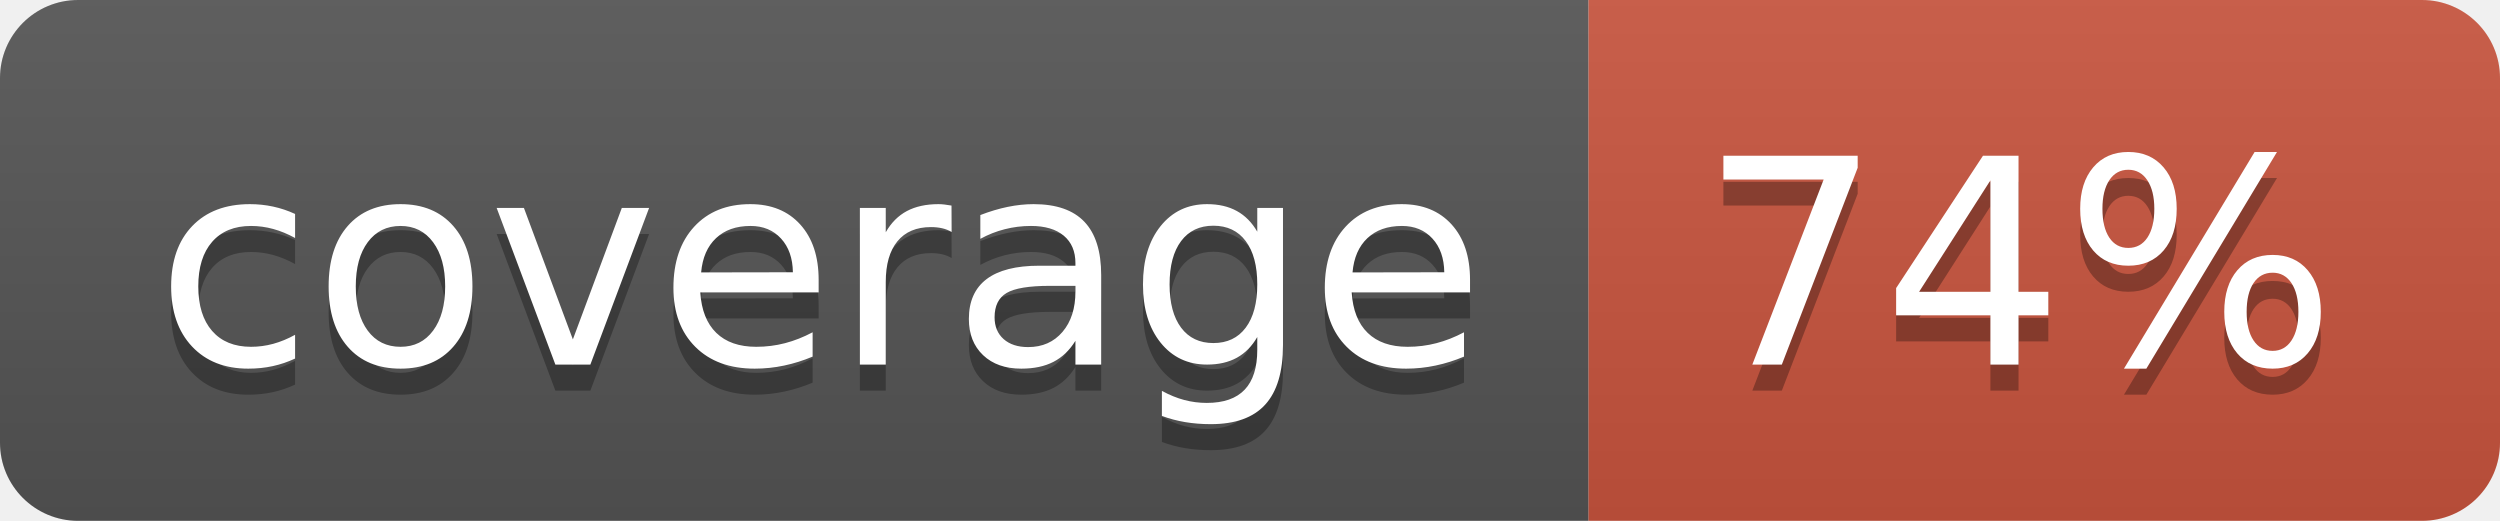
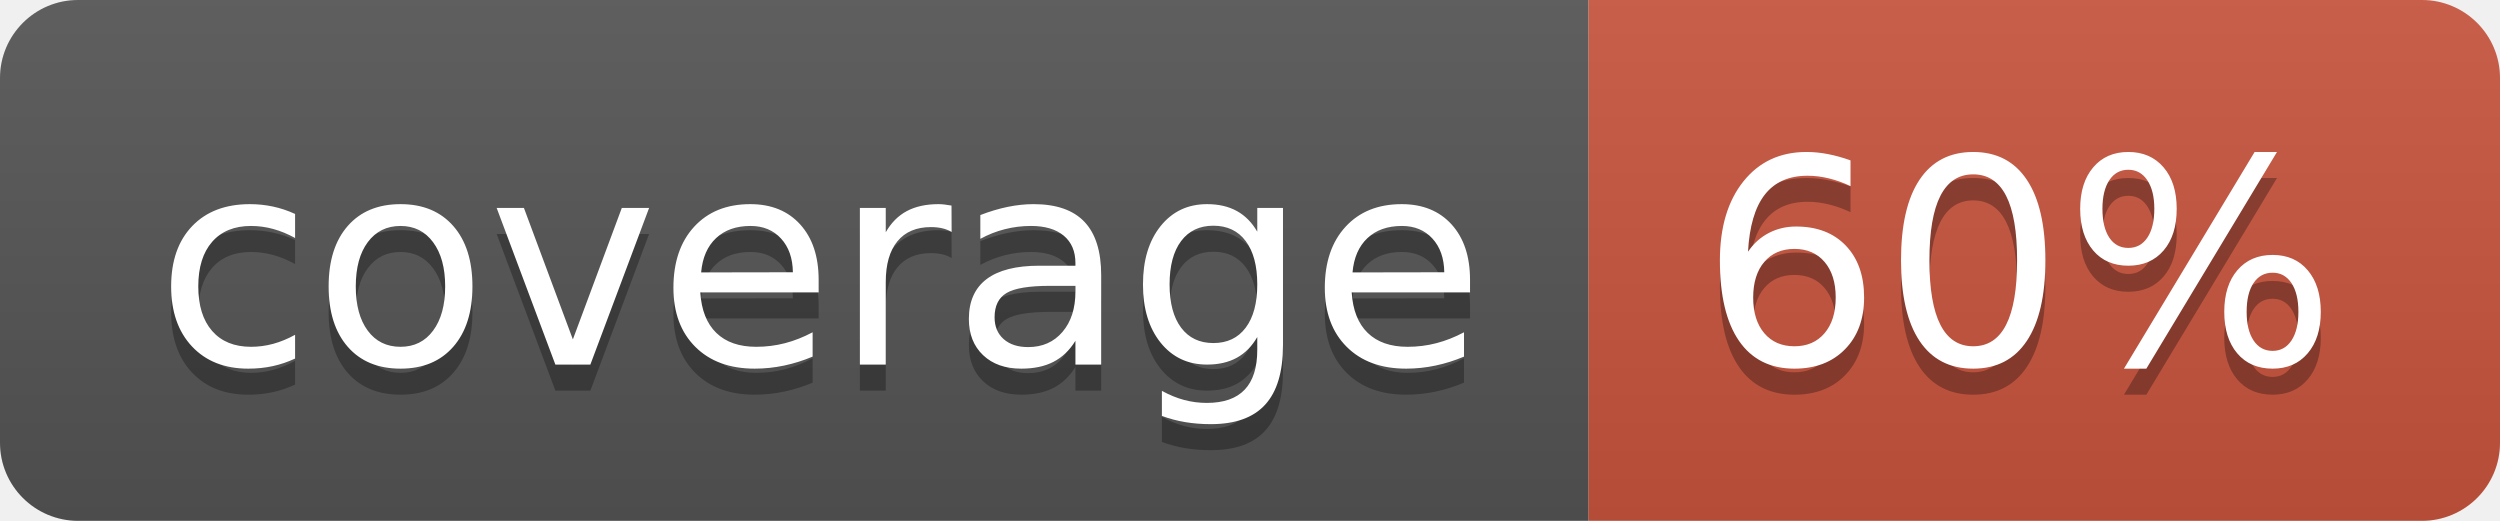
<svg xmlns="http://www.w3.org/2000/svg" width="96" height="20">
  <linearGradient id="b" x2="0" y2="100%">
    <stop offset="0" stop-color="#bbb" stop-opacity=".1" />
    <stop offset="1" stop-opacity=".1" />
  </linearGradient>
  <clipPath id="a">
    <rect width="96" height="20" rx="3" fill="#fff" />
  </clipPath>
  <g clip-path="url(#a)">
    <path fill="#555" d="M0 0h61v20H0z" />
    <path fill="#CA553E" d="M61 0h35v20H61z" />
    <path fill="url(#b)" d="M0 0h96v20H0z" />
  </g>
  <g fill="#fff" text-anchor="middle" font-family="DejaVu Sans,Verdana,Geneva,sans-serif" font-size="110">
    <text x="315" y="150" fill="#010101" fill-opacity=".3" transform="scale(.1)" textLength="510">coverage</text>
    <text x="315" y="140" transform="scale(.1)" textLength="510">coverage</text>
-     <text x="775" y="150" fill="#010101" fill-opacity=".3" transform="scale(.1)" textLength="250">74%</text>
-     <text x="775" y="140" transform="scale(.1)" textLength="250">74%</text>
+     <text x="775" y="150" fill="#010101" fill-opacity=".3" transform="scale(.1)" textLength="250">60%</text>
+     <text x="775" y="140" transform="scale(.1)" textLength="250">60%</text>
  </g>
</svg>
